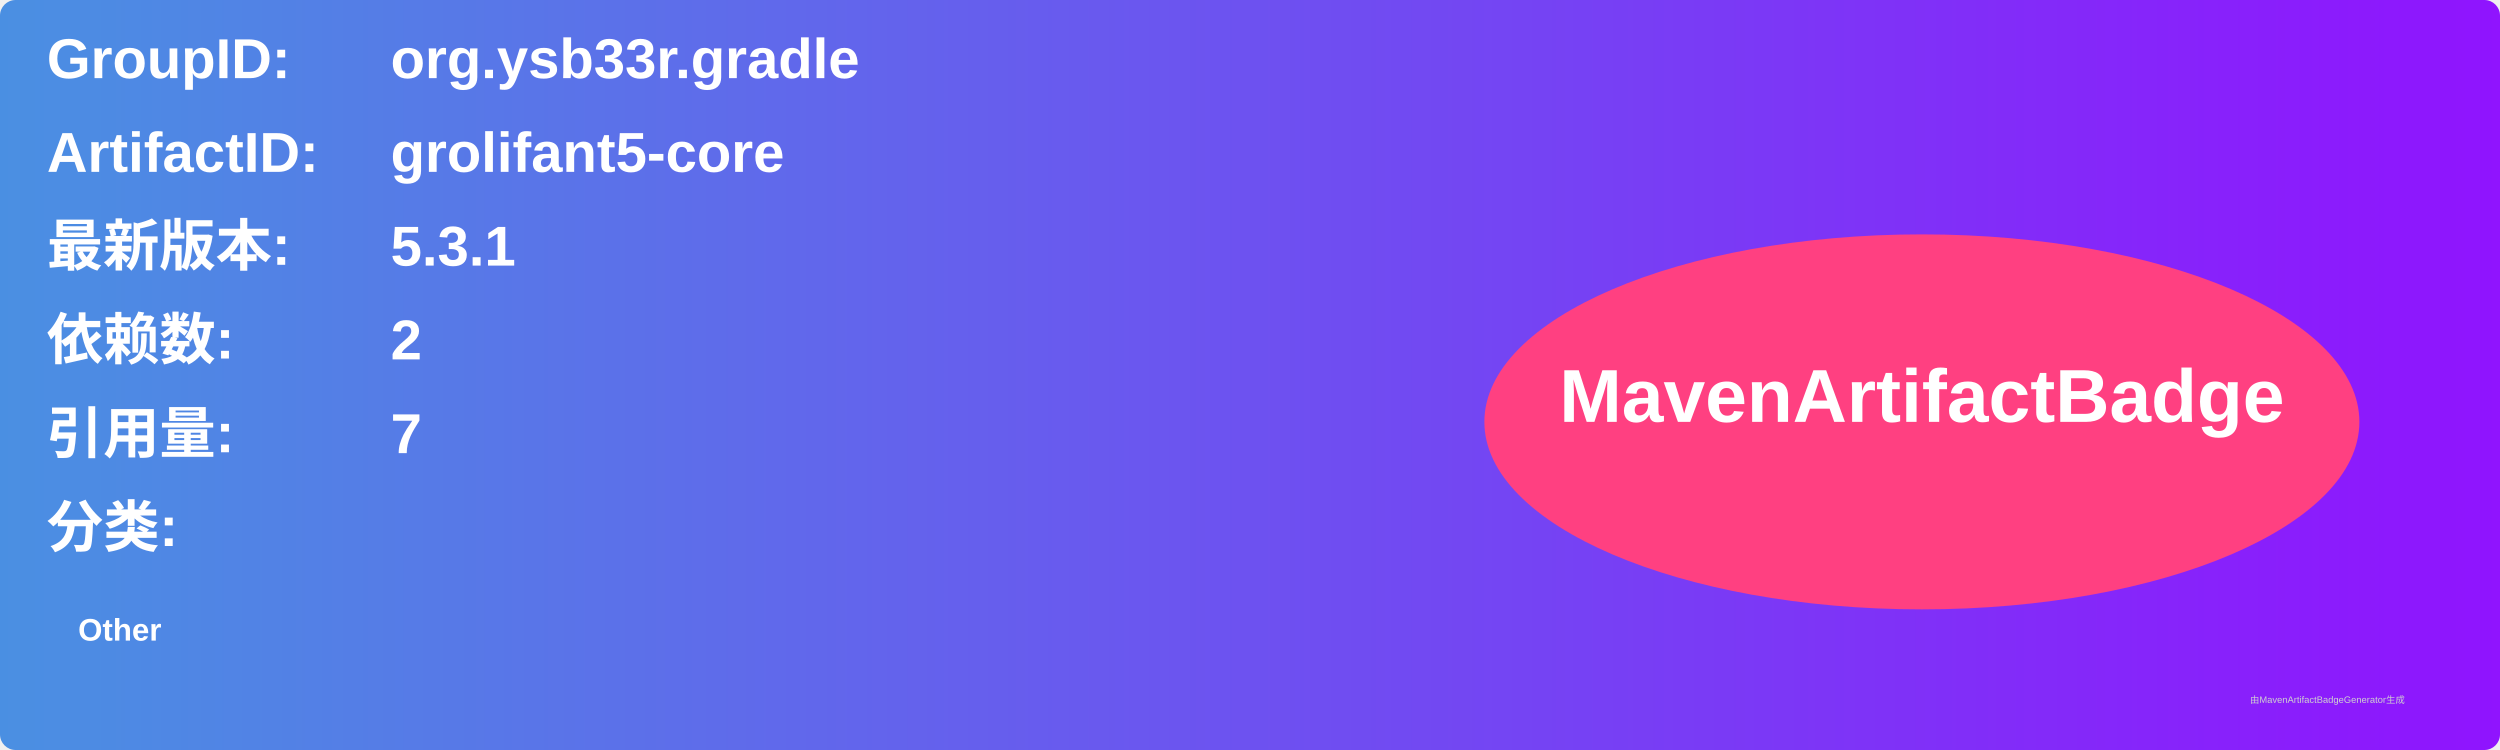
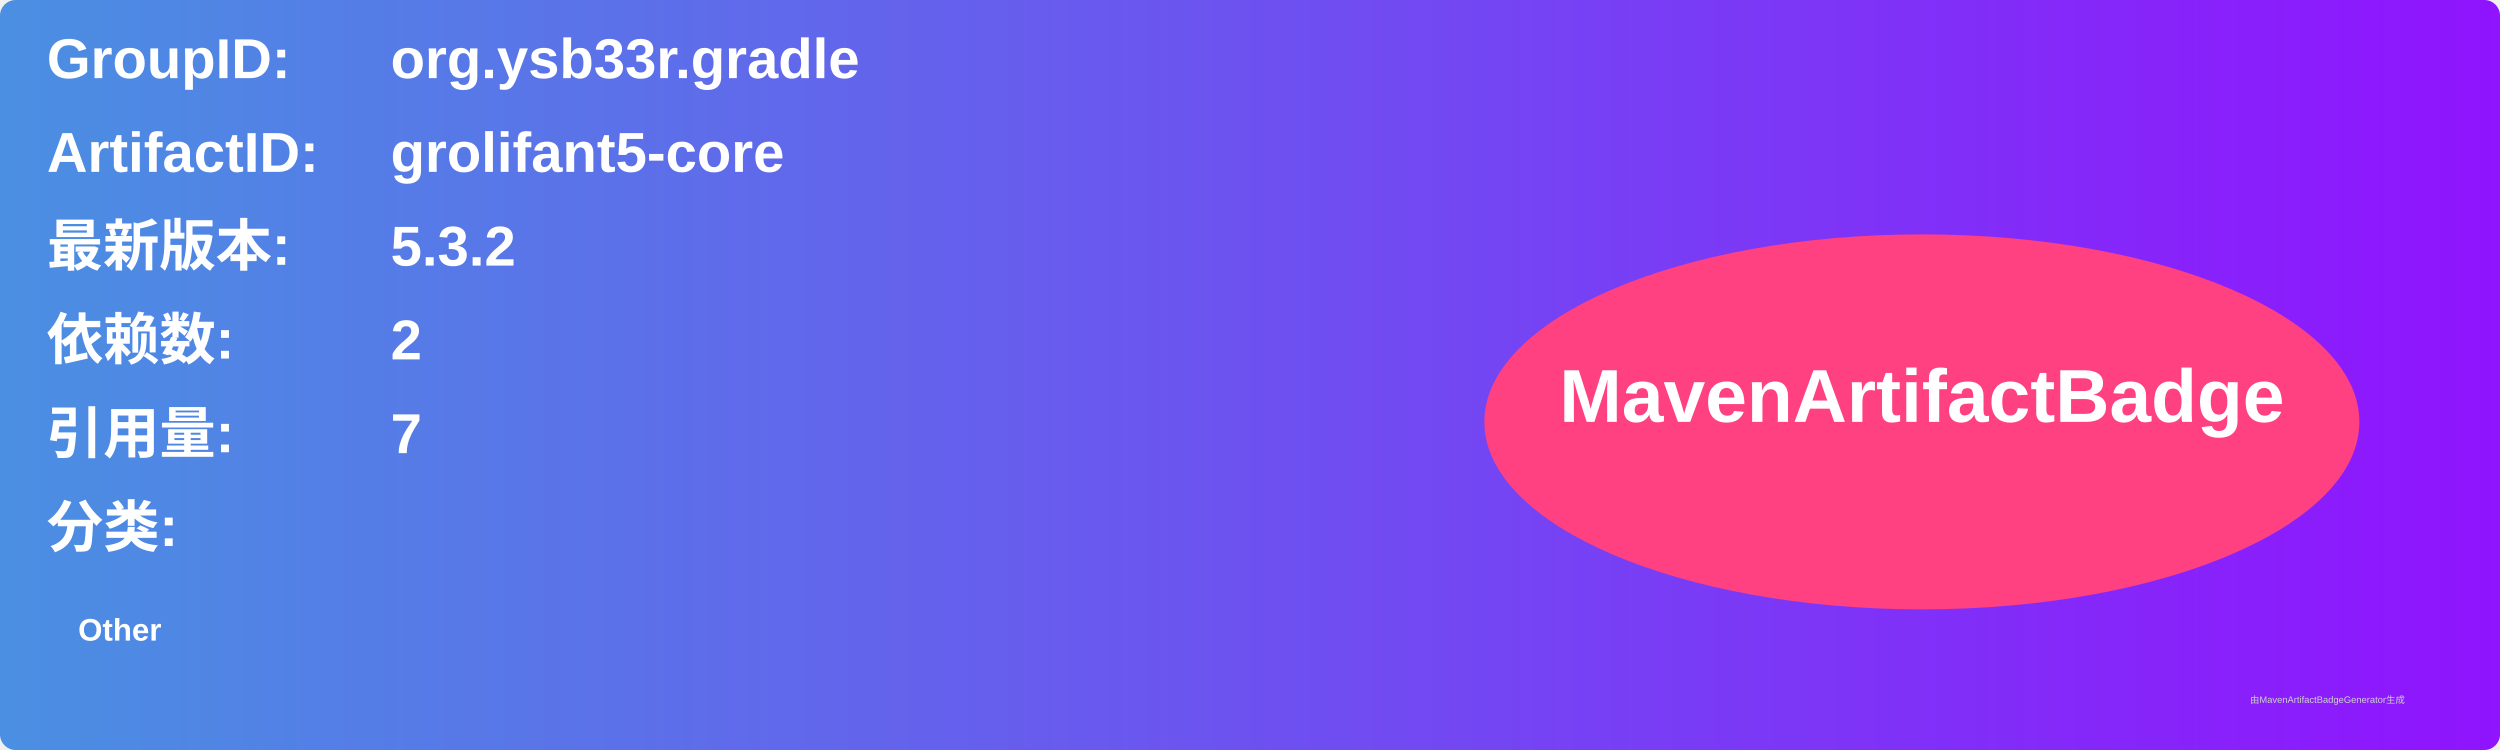
<svg xmlns="http://www.w3.org/2000/svg" width="800" height="240" viewBox="0 0 800 240">
  <linearGradient id="grad" x1="0%" y1="0%" x2="100%" y2="0%">
    <stop offset="0%" stop-color="#4a90e2" />
    <stop offset="100%" stop-color="#9013fe" />
  </linearGradient>
  <rect width="100%" height="100%" rx="5" ry="5" fill="url(#grad)" />
  <g transform="translate(15, 15)">
    <text x="0" y="10" font-family="Arial" font-size="18" fill="white" font-weight="bold" width="260">GroupID:</text>
    <text x="110" y="10" font-family="Arial" font-size="18" fill="white" font-weight="bold" width="460">org.ysb33r.gradle</text>
    <text x="0" y="40" font-family="Arial" font-size="18" fill="white" font-weight="bold" width="260">ArtifactID:</text>
    <text x="110" y="40" font-family="Arial" font-size="18" fill="white" font-weight="bold" width="460">grolifant5-core</text>
    <text x="0" y="70" font-family="Arial" font-size="18" fill="white" font-weight="bold">最新版本:</text>
    <text x="110" y="70" font-family="Arial" font-size="18" fill="white" font-weight="bold">
-       <tspan font-weight="bold">5.3.1</tspan>
+       <tspan font-weight="bold">5.3.2</tspan>
    </text>
    <text x="0" y="100" font-family="Arial" font-size="18" fill="white" font-weight="bold">依赖数: </text>
    <text x="110" y="100" font-family="Arial" font-size="18" fill="white">
      <tspan font-weight="bold">2</tspan>
    </text>
    <text x="0" y="130" font-family="Arial" font-size="18" fill="white" font-weight="bold">引用量: </text>
    <text x="110" y="130" font-family="Arial" font-size="18" fill="white">
      <tspan font-weight="bold">7</tspan>
    </text>
    <text x="0" y="160" font-family="Arial" font-size="18" fill="white" font-weight="bold">分类:</text>
    <text x="10" y="190" font-family="Arial" font-size="10" fill="white">
      <tspan font-weight="bold">Other</tspan>
    </text>
    <ellipse cx="600" cy="120" rx="140" ry="60" fill="#ff4081" />
    <text x="600" y="120" text-anchor="middle" font-family="Arial" font-size="24" fill="white" font-weight="bold">MavenArtifactBadge</text>
  </g>
  <text x="720" y="225" font-family="Arial" font-size="3" fill="#d0d0d0">由MavenArtifactBadgeGenerator生成</text>
</svg>
